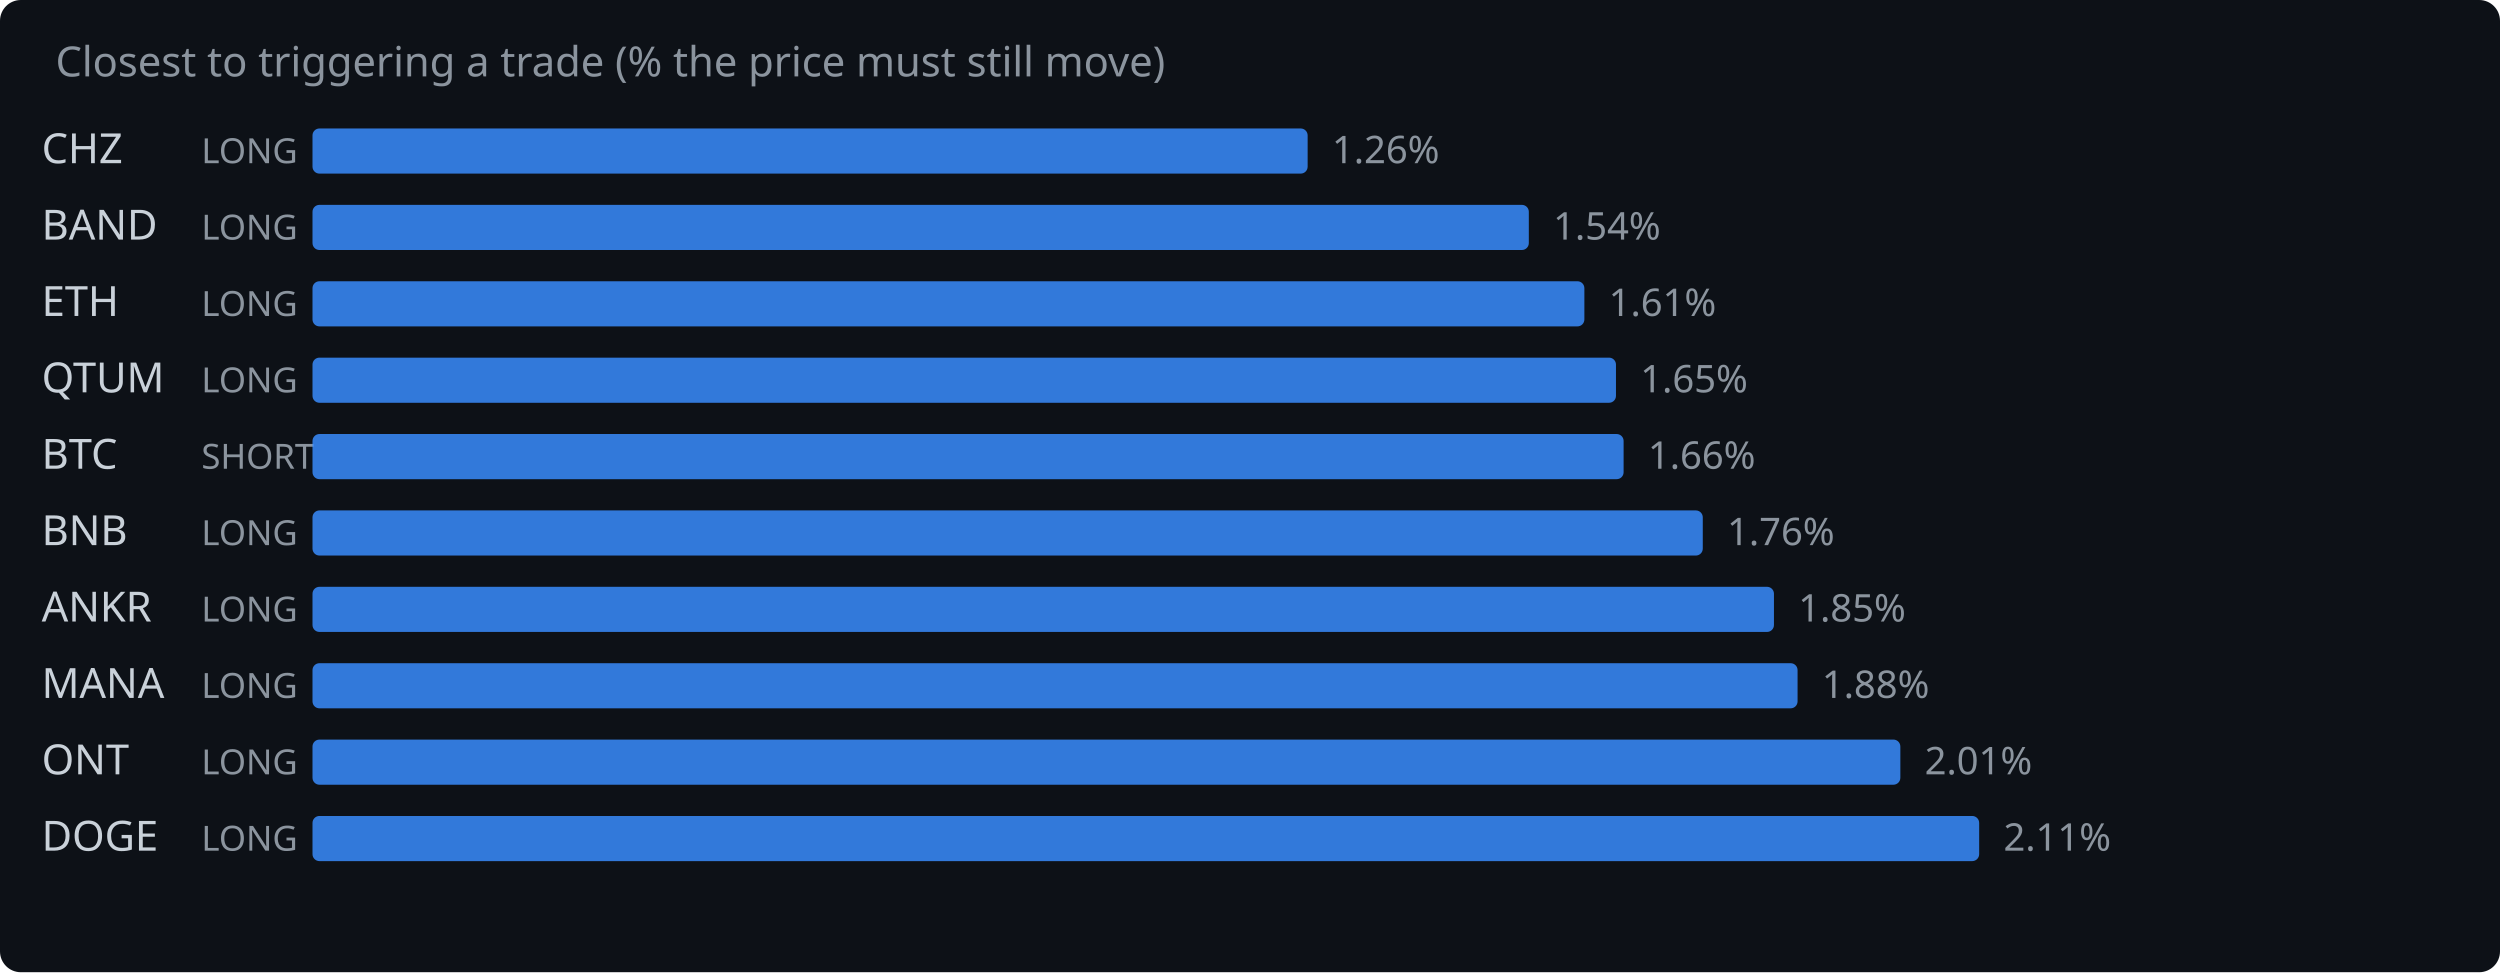
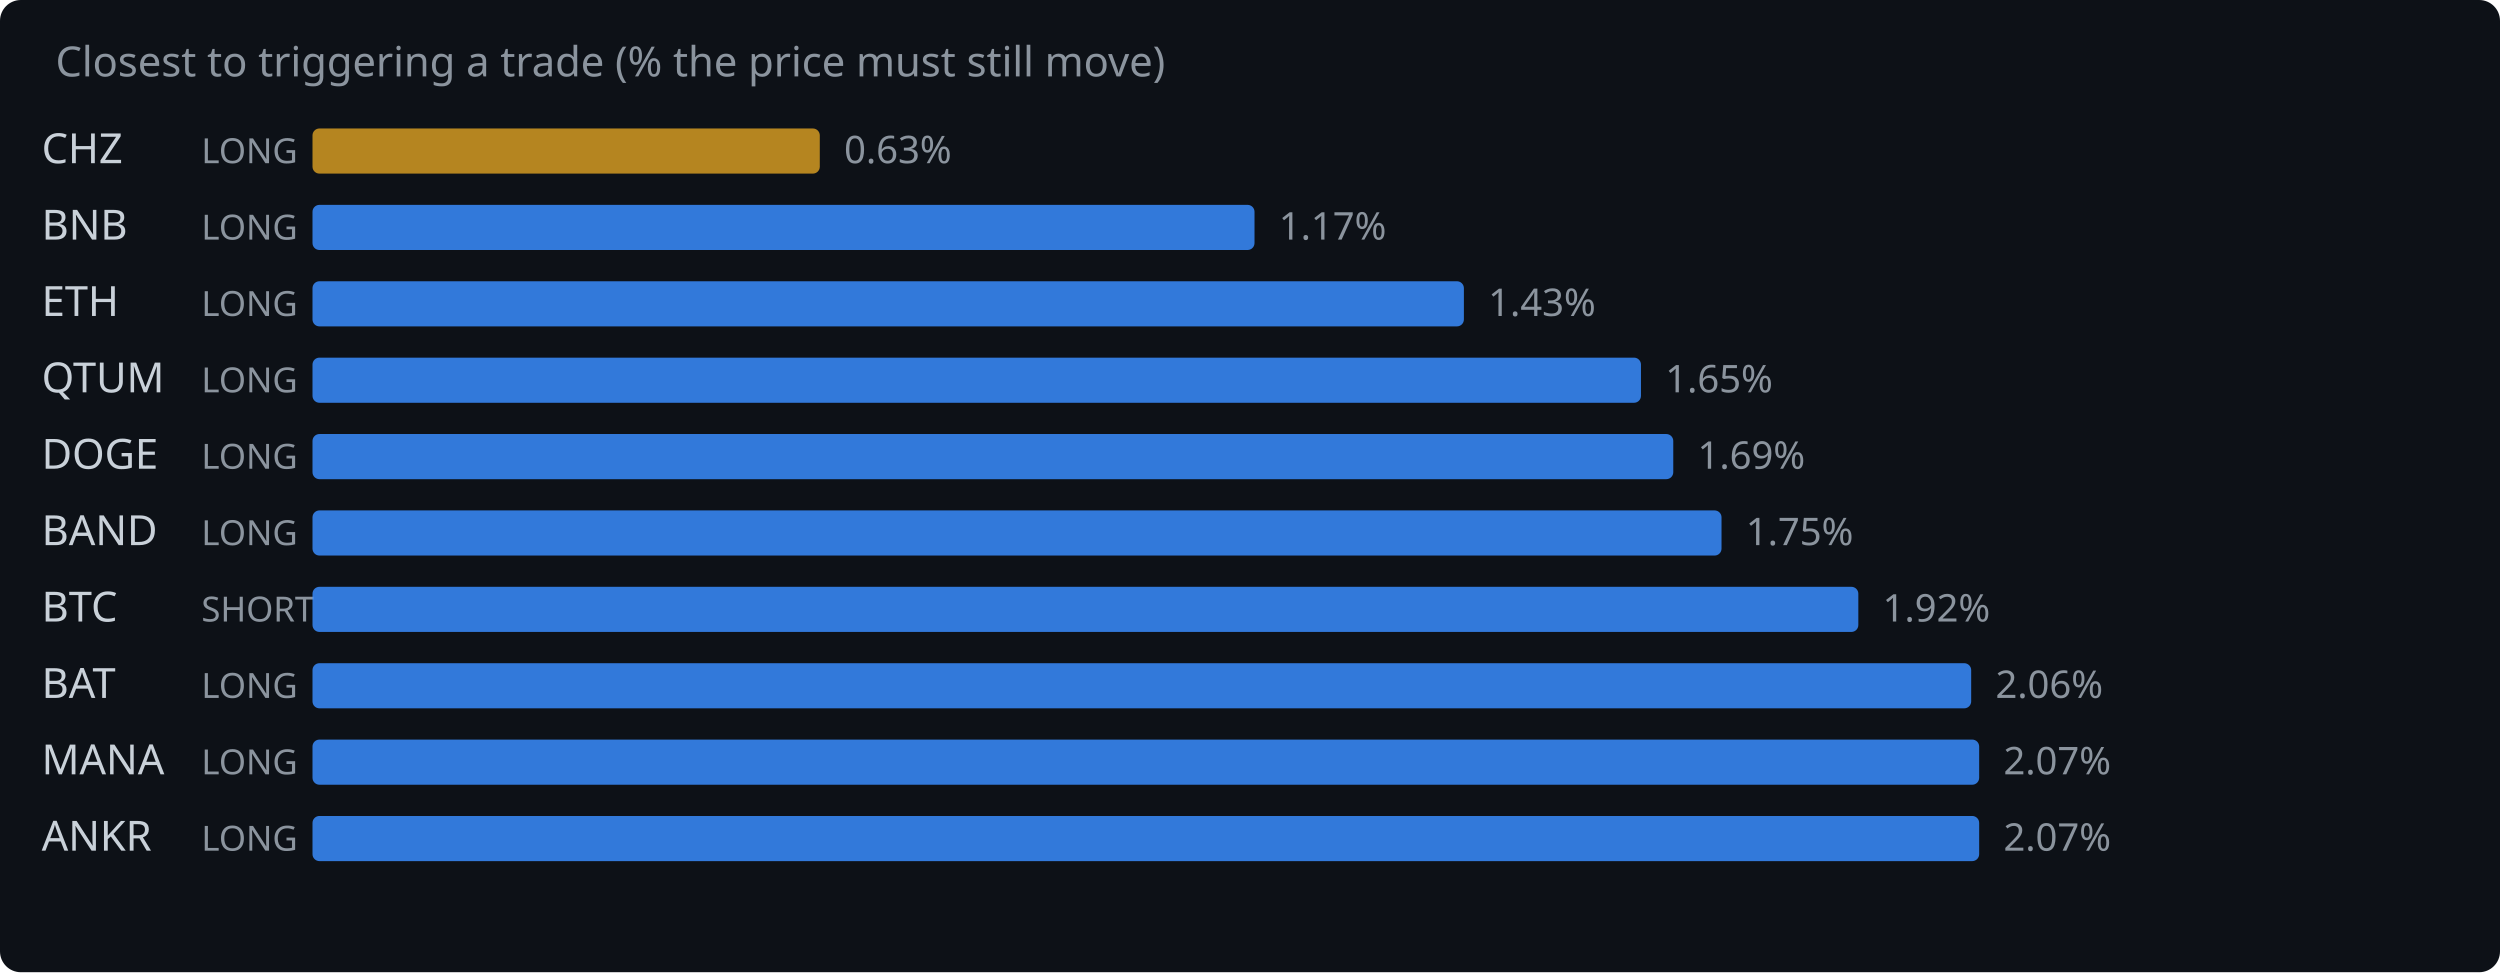
<svg xmlns="http://www.w3.org/2000/svg" width="720" height="280" viewBox="0 0 720 280">
  <rect width="720" height="280" fill="#0d1117" rx="6" />
  <text x="16" y="22" fill="#8b949e" font-family="system-ui,sans-serif" font-size="12">Closest to triggering a trade (% the price must still move)</text>
  <text x="12" y="47" fill="#c9d1d9" font-family="system-ui,sans-serif" font-size="12">CHZ</text>
  <text x="58" y="47" fill="#8b949e" font-family="system-ui,sans-serif" font-size="10">LONG</text>
-   <rect x="90" y="37" width="286.6" height="13" rx="2" fill="#388bfd" opacity="0.85" />
-   <text x="383.6" y="47" fill="#8b949e" font-family="system-ui,sans-serif" font-size="11">1.26%</text>
-   <text x="12" y="69" fill="#c9d1d9" font-family="system-ui,sans-serif" font-size="12">BAND</text>
+   <rect x="90" y="37" width="146.1" height="13" rx="2" fill="#d29922" opacity="0.85" />
+   <text x="243.1" y="47" fill="#8b949e" font-family="system-ui,sans-serif" font-size="11">0.63%</text>
+   <text x="12" y="69" fill="#c9d1d9" font-family="system-ui,sans-serif" font-size="12">BNB</text>
  <text x="58" y="69" fill="#8b949e" font-family="system-ui,sans-serif" font-size="10">LONG</text>
-   <rect x="90" y="59" width="350.3" height="13" rx="2" fill="#388bfd" opacity="0.85" />
-   <text x="447.3" y="69" fill="#8b949e" font-family="system-ui,sans-serif" font-size="11">1.54%</text>
+   <rect x="90" y="59" width="271.3" height="13" rx="2" fill="#388bfd" opacity="0.85" />
+   <text x="368.3" y="69" fill="#8b949e" font-family="system-ui,sans-serif" font-size="11">1.17%</text>
  <text x="12" y="91" fill="#c9d1d9" font-family="system-ui,sans-serif" font-size="12">ETH</text>
  <text x="58" y="91" fill="#8b949e" font-family="system-ui,sans-serif" font-size="10">LONG</text>
-   <rect x="90" y="81" width="366.3" height="13" rx="2" fill="#388bfd" opacity="0.85" />
-   <text x="463.3" y="91" fill="#8b949e" font-family="system-ui,sans-serif" font-size="11">1.61%</text>
+   <rect x="90" y="81" width="331.6" height="13" rx="2" fill="#388bfd" opacity="0.85" />
+   <text x="428.6" y="91" fill="#8b949e" font-family="system-ui,sans-serif" font-size="11">1.43%</text>
  <text x="12" y="113" fill="#c9d1d9" font-family="system-ui,sans-serif" font-size="12">QTUM</text>
  <text x="58" y="113" fill="#8b949e" font-family="system-ui,sans-serif" font-size="10">LONG</text>
-   <rect x="90" y="103" width="375.4" height="13" rx="2" fill="#388bfd" opacity="0.85" />
-   <text x="472.4" y="113" fill="#8b949e" font-family="system-ui,sans-serif" font-size="11">1.65%</text>
-   <text x="12" y="135" fill="#c9d1d9" font-family="system-ui,sans-serif" font-size="12">BTC</text>
-   <text x="58" y="135" fill="#8b949e" font-family="system-ui,sans-serif" font-size="10">SHORT</text>
-   <rect x="90" y="125" width="377.6" height="13" rx="2" fill="#388bfd" opacity="0.85" />
-   <text x="474.6" y="135" fill="#8b949e" font-family="system-ui,sans-serif" font-size="11">1.66%</text>
-   <text x="12" y="157" fill="#c9d1d9" font-family="system-ui,sans-serif" font-size="12">BNB</text>
+   <rect x="90" y="103" width="382.6" height="13" rx="2" fill="#388bfd" opacity="0.85" />
+   <text x="479.6" y="113" fill="#8b949e" font-family="system-ui,sans-serif" font-size="11">1.65%</text>
+   <text x="12" y="135" fill="#c9d1d9" font-family="system-ui,sans-serif" font-size="12">DOGE</text>
+   <text x="58" y="135" fill="#8b949e" font-family="system-ui,sans-serif" font-size="10">LONG</text>
+   <rect x="90" y="125" width="391.9" height="13" rx="2" fill="#388bfd" opacity="0.85" />
+   <text x="488.9" y="135" fill="#8b949e" font-family="system-ui,sans-serif" font-size="11">1.69%</text>
+   <text x="12" y="157" fill="#c9d1d9" font-family="system-ui,sans-serif" font-size="12">BAND</text>
  <text x="58" y="157" fill="#8b949e" font-family="system-ui,sans-serif" font-size="10">LONG</text>
-   <rect x="90" y="147" width="400.4" height="13" rx="2" fill="#388bfd" opacity="0.85" />
-   <text x="497.4" y="157" fill="#8b949e" font-family="system-ui,sans-serif" font-size="11">1.76%</text>
-   <text x="12" y="179" fill="#c9d1d9" font-family="system-ui,sans-serif" font-size="12">ANKR</text>
-   <text x="58" y="179" fill="#8b949e" font-family="system-ui,sans-serif" font-size="10">LONG</text>
-   <rect x="90" y="169" width="420.9" height="13" rx="2" fill="#388bfd" opacity="0.85" />
-   <text x="517.9" y="179" fill="#8b949e" font-family="system-ui,sans-serif" font-size="11">1.85%</text>
-   <text x="12" y="201" fill="#c9d1d9" font-family="system-ui,sans-serif" font-size="12">MANA</text>
+   <rect x="90" y="147" width="405.8" height="13" rx="2" fill="#388bfd" opacity="0.85" />
+   <text x="502.8" y="157" fill="#8b949e" font-family="system-ui,sans-serif" font-size="11">1.75%</text>
+   <text x="12" y="179" fill="#c9d1d9" font-family="system-ui,sans-serif" font-size="12">BTC</text>
+   <text x="58" y="179" fill="#8b949e" font-family="system-ui,sans-serif" font-size="10">SHORT</text>
+   <rect x="90" y="169" width="445.2" height="13" rx="2" fill="#388bfd" opacity="0.85" />
+   <text x="542.2" y="179" fill="#8b949e" font-family="system-ui,sans-serif" font-size="11">1.92%</text>
+   <text x="12" y="201" fill="#c9d1d9" font-family="system-ui,sans-serif" font-size="12">BAT</text>
  <text x="58" y="201" fill="#8b949e" font-family="system-ui,sans-serif" font-size="10">LONG</text>
-   <rect x="90" y="191" width="427.7" height="13" rx="2" fill="#388bfd" opacity="0.85" />
-   <text x="524.7" y="201" fill="#8b949e" font-family="system-ui,sans-serif" font-size="11">1.88%</text>
-   <text x="12" y="223" fill="#c9d1d9" font-family="system-ui,sans-serif" font-size="12">ONT</text>
+   <rect x="90" y="191" width="477.7" height="13" rx="2" fill="#388bfd" opacity="0.85" />
+   <text x="574.7" y="201" fill="#8b949e" font-family="system-ui,sans-serif" font-size="11">2.06%</text>
+   <text x="12" y="223" fill="#c9d1d9" font-family="system-ui,sans-serif" font-size="12">MANA</text>
  <text x="58" y="223" fill="#8b949e" font-family="system-ui,sans-serif" font-size="10">LONG</text>
-   <rect x="90" y="213" width="457.3" height="13" rx="2" fill="#388bfd" opacity="0.85" />
-   <text x="554.3" y="223" fill="#8b949e" font-family="system-ui,sans-serif" font-size="11">2.01%</text>
-   <text x="12" y="245" fill="#c9d1d9" font-family="system-ui,sans-serif" font-size="12">DOGE</text>
+   <rect x="90" y="213" width="480.0" height="13" rx="2" fill="#388bfd" opacity="0.85" />
+   <text x="577.0" y="223" fill="#8b949e" font-family="system-ui,sans-serif" font-size="11">2.07%</text>
+   <text x="12" y="245" fill="#c9d1d9" font-family="system-ui,sans-serif" font-size="12">ANKR</text>
  <text x="58" y="245" fill="#8b949e" font-family="system-ui,sans-serif" font-size="10">LONG</text>
  <rect x="90" y="235" width="480.0" height="13" rx="2" fill="#388bfd" opacity="0.85" />
-   <text x="577.0" y="245" fill="#8b949e" font-family="system-ui,sans-serif" font-size="11">2.11%</text>
+   <text x="577.0" y="245" fill="#8b949e" font-family="system-ui,sans-serif" font-size="11">2.07%</text>
</svg>
